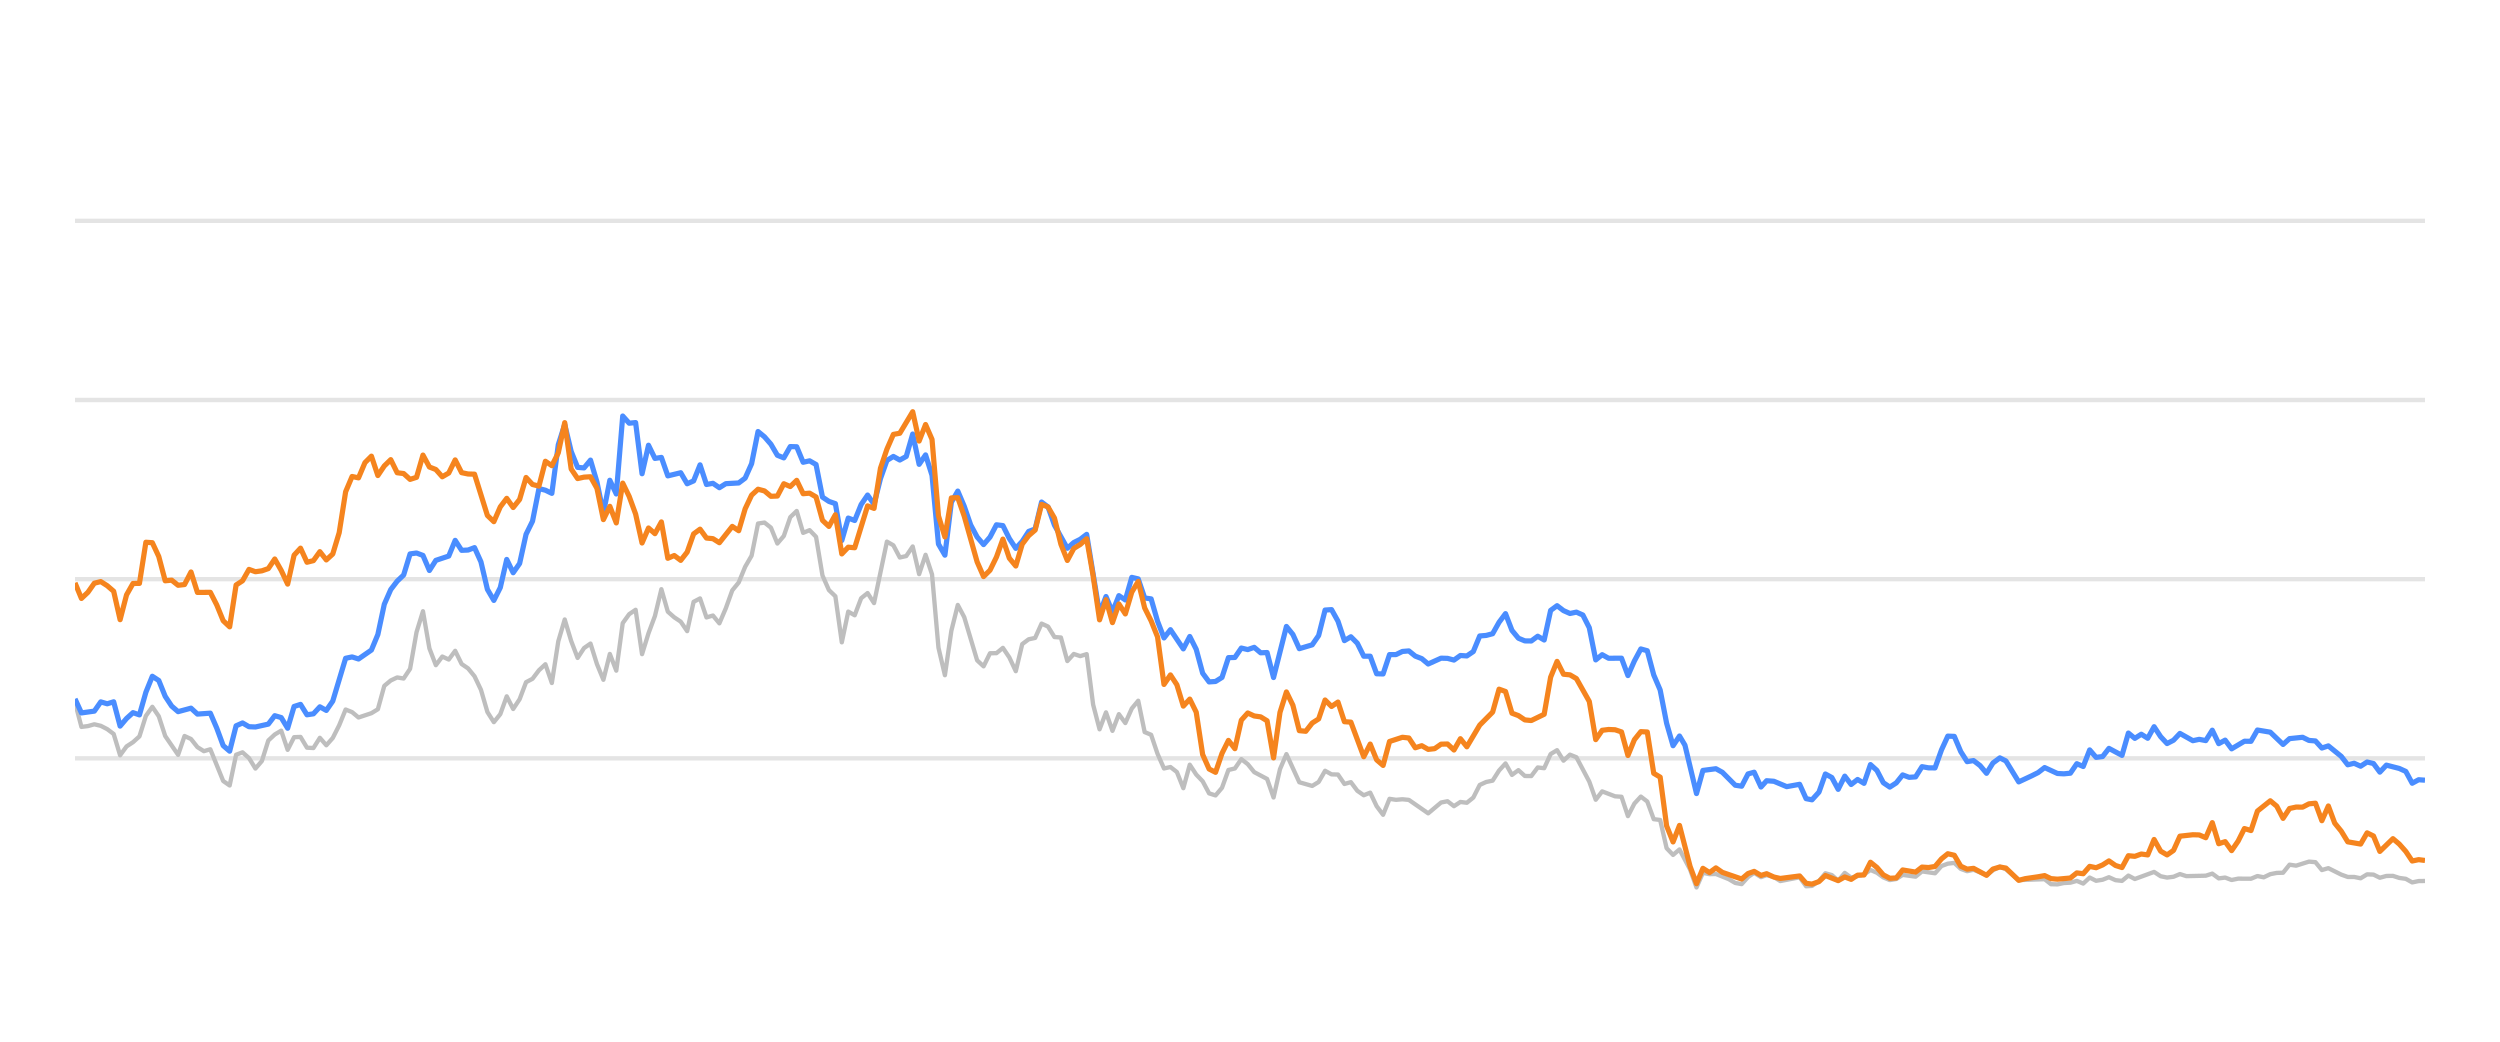
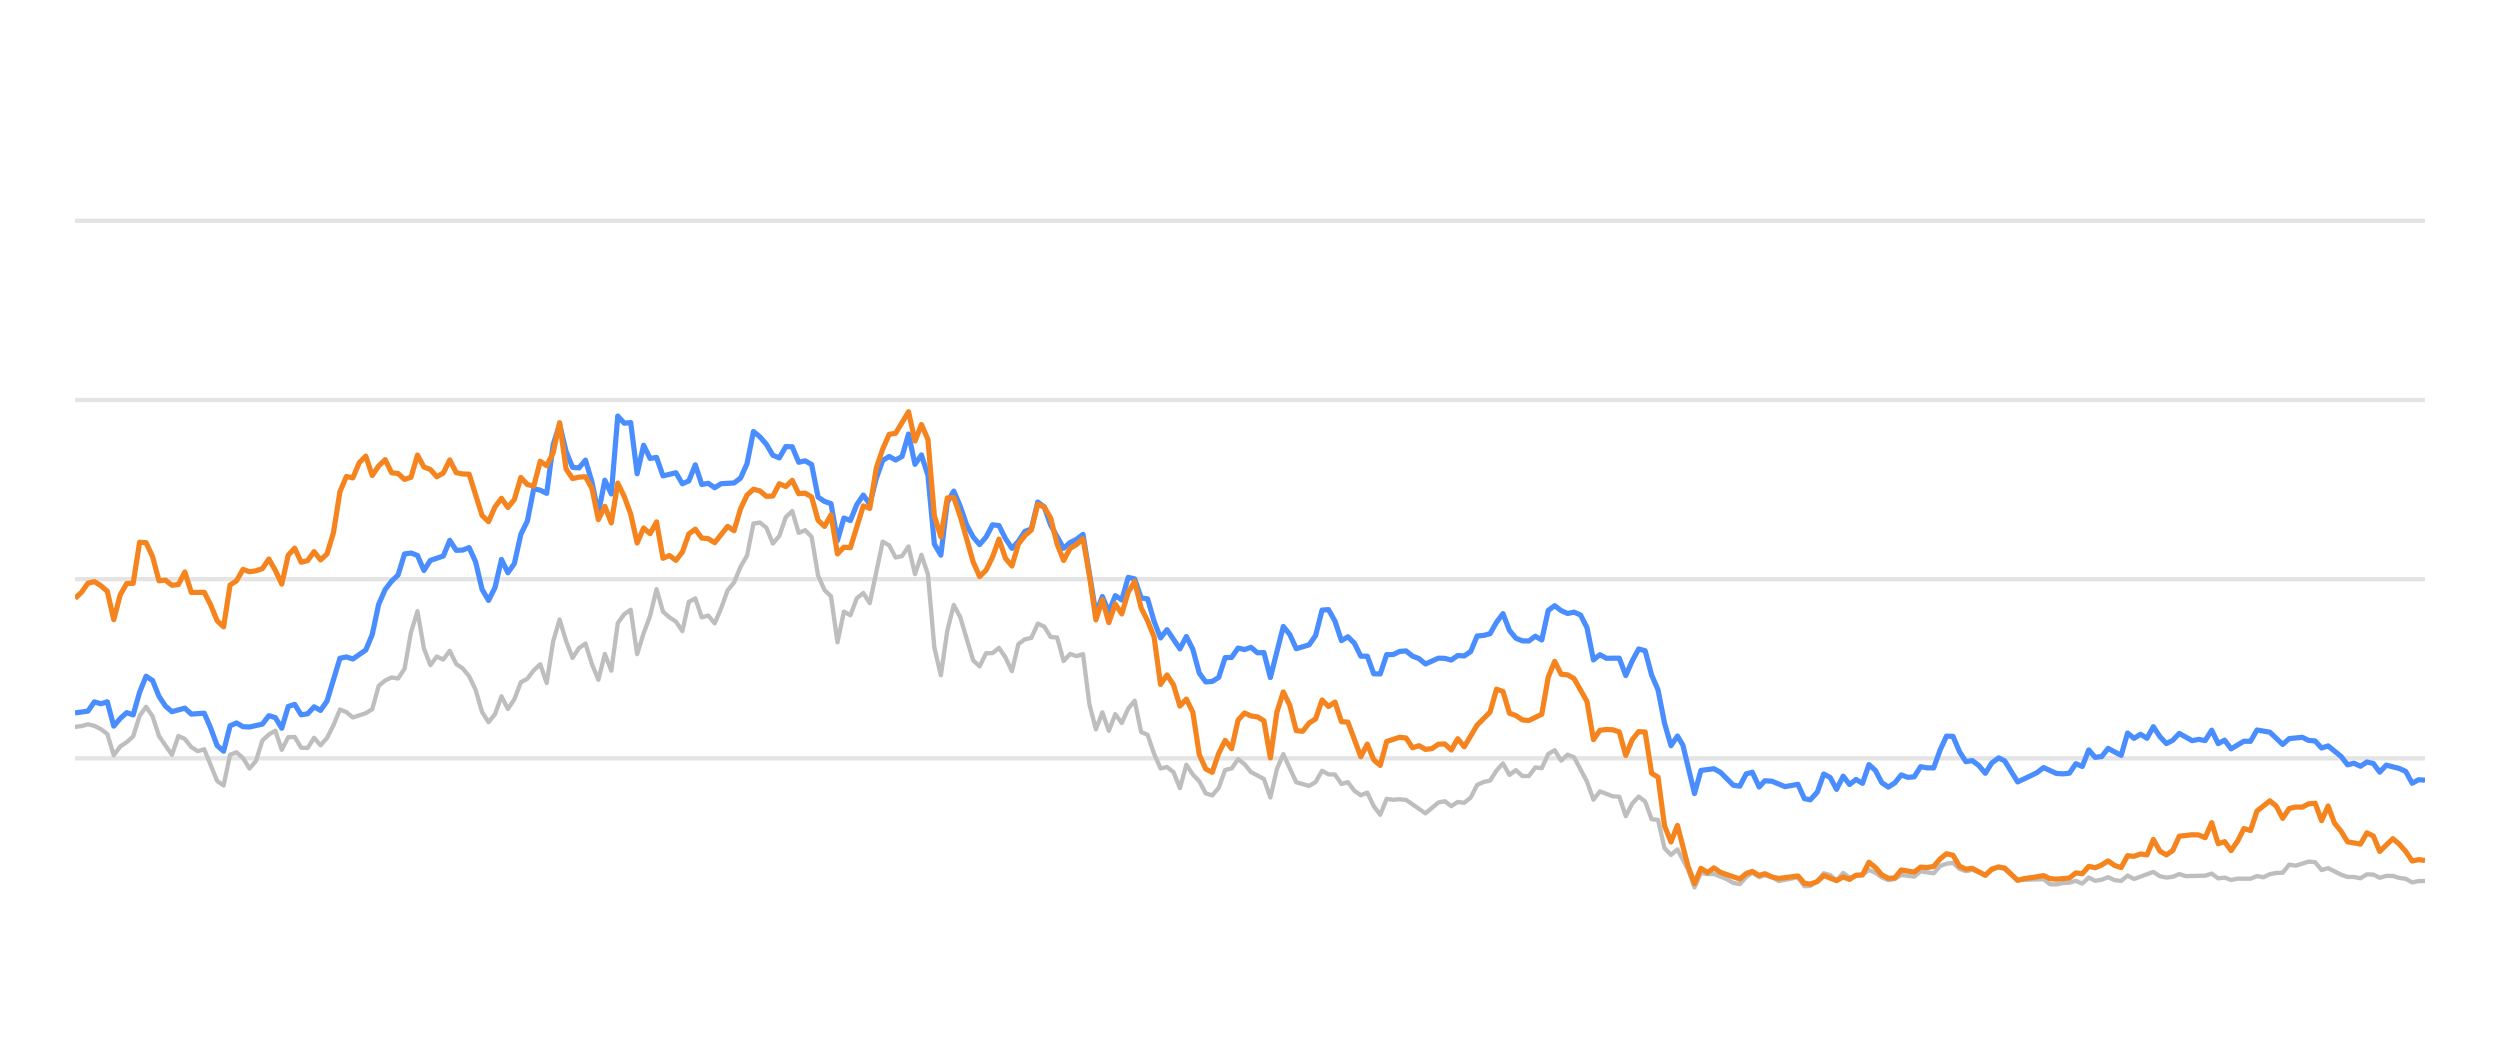
<svg xmlns="http://www.w3.org/2000/svg" width="288pt" height="120pt" viewBox="0 0 288 120" version="1.1">
  <defs>
    <style type="text/css">*{stroke-linejoin: round; stroke-linecap: butt}</style>
  </defs>
  <g id="figure_1">
    <g id="patch_1">
      <path d="M 0 120  L 288 120  L 288 0  L 0 0  L 0 120  z " style="fill: none; opacity: 0" />
    </g>
    <g id="axes_1">
      <g id="patch_2">
        <path d="M 8.64 108  L 279.36 108  L 279.36 4.8  L 8.64 4.8  L 8.64 108  z " style="fill: none" />
      </g>
      <g id="matplotlib.axis_1" />
      <g id="matplotlib.axis_2" />
      <g id="line2d_1">
-         <path d="M 8.64 87.36  L 279.36 87.36  " clip-path="url(#p037bc4908f)" style="fill: none; stroke: #b2b2b2; stroke-opacity: 0.35; stroke-width: 0.5; stroke-linecap: square" />
+         <path d="M 8.64 87.36  L 279.36 87.36  " clip-path="url(#pa1f1c4a9dd)" style="fill: none; stroke: #b2b2b2; stroke-opacity: 0.35; stroke-width: 0.5; stroke-linecap: square" />
      </g>
      <g id="line2d_2">
-         <path d="M 8.64 66.72  L 279.36 66.72  " clip-path="url(#p037bc4908f)" style="fill: none; stroke: #b2b2b2; stroke-opacity: 0.35; stroke-width: 0.5; stroke-linecap: square" />
+         <path d="M 8.64 66.72  L 279.36 66.72  " clip-path="url(#pa1f1c4a9dd)" style="fill: none; stroke: #b2b2b2; stroke-opacity: 0.35; stroke-width: 0.5; stroke-linecap: square" />
      </g>
      <g id="line2d_3">
-         <path d="M 8.64 46.08  L 279.36 46.08  " clip-path="url(#p037bc4908f)" style="fill: none; stroke: #b2b2b2; stroke-opacity: 0.35; stroke-width: 0.5; stroke-linecap: square" />
+         <path d="M 8.64 46.08  L 279.36 46.08  " clip-path="url(#pa1f1c4a9dd)" style="fill: none; stroke: #b2b2b2; stroke-opacity: 0.35; stroke-width: 0.5; stroke-linecap: square" />
      </g>
      <g id="line2d_4">
-         <path d="M 8.64 25.44  L 279.36 25.44  " clip-path="url(#p037bc4908f)" style="fill: none; stroke: #b2b2b2; stroke-opacity: 0.35; stroke-width: 0.5; stroke-linecap: square" />
+         <path d="M 8.64 25.44  L 279.36 25.44  " clip-path="url(#pa1f1c4a9dd)" style="fill: none; stroke: #b2b2b2; stroke-opacity: 0.35; stroke-width: 0.5; stroke-linecap: square" />
      </g>
      <g id="line2d_5">
-         <path d="M 8.64 80.92  L 9.382 83.738  L 10.125 83.645  L 10.867 83.438  L 11.609 83.614  L 12.352 83.996  L 13.094 84.553  L 13.836 87.009  L 14.579 85.987  L 15.321 85.502  L 16.063 84.832  L 16.806 82.468  L 17.548 81.426  L 18.29 82.51  L 19.032 84.79  L 20.517 86.958  L 21.259 84.79  L 22.002 85.131  L 22.744 86.07  L 23.486 86.534  L 24.229 86.318  L 25.713 89.971  L 26.456 90.487  L 27.198 86.947  L 27.94 86.669  L 28.683 87.329  L 29.425 88.536  L 30.167 87.67  L 30.91 85.306  L 31.652 84.615  L 32.394 84.171  L 33.137 86.38  L 33.879 84.924  L 34.621 84.894  L 35.364 86.132  L 36.106 86.173  L 36.848 84.997  L 37.591 85.853  L 38.333 85.017  L 39.075 83.552  L 39.817 81.736  L 40.56 82.035  L 41.302 82.654  L 42.787 82.159  L 43.529 81.705  L 44.271 79.011  L 45.014 78.392  L 45.756 78.041  L 46.498 78.165  L 47.241 77.05  L 47.983 72.829  L 48.725 70.415  L 49.468 74.697  L 50.21 76.627  L 50.952 75.636  L 51.695 75.977  L 52.437 74.976  L 53.179 76.493  L 53.922 76.999  L 54.664 77.907  L 55.406 79.465  L 56.149 82.025  L 56.891 83.191  L 57.633 82.272  L 58.376 80.219  L 59.118 81.674  L 59.86 80.549  L 60.602 78.588  L 61.345 78.196  L 62.087 77.215  L 62.829 76.524  L 63.572 78.681  L 64.314 73.882  L 65.056 71.364  L 65.799 73.841  L 66.541 75.791  L 67.283 74.656  L 68.026 74.14  L 68.768 76.503  L 69.51 78.309  L 70.253 75.337  L 70.995 77.257  L 71.737 71.787  L 72.48 70.755  L 73.222 70.249  L 73.964 75.358  L 74.707 72.953  L 75.449 70.962  L 76.191 67.876  L 76.934 70.466  L 77.676 71.116  L 78.418 71.612  L 79.161 72.706  L 79.903 69.331  L 80.645 68.939  L 81.387 71.127  L 82.13 70.91  L 82.872 71.808  L 83.614 70.074  L 84.357 68.01  L 85.099 67.102  L 85.841 65.296  L 86.584 64.016  L 87.326 60.311  L 88.068 60.198  L 88.811 60.786  L 89.553 62.613  L 90.295 61.746  L 91.038 59.579  L 91.78 58.866  L 92.522 61.385  L 93.265 61.075  L 94.007 61.839  L 94.749 66.297  L 95.492 67.979  L 96.234 68.691  L 96.976 73.996  L 97.719 70.456  L 98.461 70.879  L 99.203 68.918  L 99.946 68.32  L 100.688 69.475  L 102.172 62.396  L 102.915 62.819  L 103.657 64.223  L 104.399 64.057  L 105.142 62.953  L 105.884 66.142  L 106.626 63.913  L 107.369 66.173  L 108.111 74.615  L 108.853 77.783  L 109.596 72.664  L 110.338 69.692  L 111.08 71.096  L 112.565 76.07  L 113.307 76.761  L 114.05 75.255  L 114.792 75.244  L 115.534 74.635  L 116.277 75.74  L 117.019 77.319  L 117.761 74.202  L 118.504 73.645  L 119.246 73.49  L 119.988 71.839  L 120.731 72.179  L 121.473 73.387  L 122.215 73.438  L 122.957 76.152  L 123.7 75.337  L 124.442 75.585  L 125.184 75.358  L 125.927 81.168  L 126.669 84.016  L 127.411 82.066  L 128.154 84.192  L 128.896 82.272  L 129.638 83.294  L 130.381 81.622  L 131.123 80.724  L 131.865 84.336  L 132.608 84.646  L 133.35 86.844  L 134.092 88.526  L 134.835 88.361  L 135.577 88.939  L 136.319 90.797  L 137.062 88.093  L 137.804 89.228  L 138.546 90.002  L 139.289 91.395  L 140.031 91.632  L 140.773 90.755  L 141.516 88.702  L 142.258 88.526  L 143 87.453  L 143.742 88.031  L 144.485 88.949  L 145.969 89.734  L 146.712 91.87  L 147.454 88.609  L 148.196 86.875  L 149.681 90.115  L 151.166 90.539  L 151.908 90.084  L 152.65 88.794  L 153.393 89.207  L 154.135 89.228  L 154.877 90.312  L 155.62 90.105  L 156.362 91.096  L 157.104 91.612  L 157.847 91.313  L 158.589 92.871  L 159.331 93.862  L 160.074 92.025  L 160.816 92.138  L 161.558 92.076  L 162.301 92.148  L 164.527 93.696  L 166.012 92.448  L 166.754 92.303  L 167.497 92.871  L 168.239 92.386  L 168.981 92.479  L 169.724 91.88  L 170.466 90.425  L 171.208 90.084  L 171.951 89.93  L 172.693 88.764  L 173.435 87.948  L 174.178 89.269  L 174.92 88.722  L 175.662 89.393  L 176.405 89.403  L 177.147 88.413  L 177.889 88.495  L 178.632 86.865  L 179.374 86.421  L 180.116 87.628  L 180.859 86.937  L 181.601 87.236  L 183.086 90.043  L 183.828 92.128  L 184.57 91.168  L 186.055 91.736  L 186.797 91.787  L 187.539 94.016  L 188.282 92.572  L 189.024 91.767  L 189.766 92.334  L 190.509 94.367  L 191.251 94.46  L 191.993 97.711  L 192.736 98.485  L 193.478 97.855  L 194.695 100.167  L 195.437 102.231  L 196.176 100.549  L 196.935 100.704  L 197.671 100.683  L 199.159 101.282  L 199.898 101.715  L 200.64 101.849  L 201.374 101.034  L 202.077 100.549  L 202.867 101.044  L 203.516 100.817  L 204.35 101.034  L 205.092 101.498  L 207.318 101.065  L 208.063 102.097  L 208.742 102.056  L 209.545 101.498  L 210.284 100.601  L 211.025 100.807  L 211.758 101.457  L 212.517 100.559  L 213.252 101.106  L 214.734 100.745  L 215.478 100.219  L 216.22 100.539  L 216.957 101.075  L 217.706 101.385  L 218.451 101.261  L 219.188 100.786  L 220.676 100.993  L 221.417 100.384  L 222.914 100.601  L 223.659 99.765  L 224.388 99.496  L 225.136 99.403  L 225.879 100.095  L 226.614 100.363  L 227.352 100.198  L 228.849 100.797  L 229.585 100.26  L 230.382 99.837  L 231.078 100.136  L 232.557 101.385  L 235.54 101.282  L 236.273 101.86  L 237.016 101.88  L 237.752 101.725  L 238.505 101.684  L 239.25 101.478  L 239.987 101.787  L 240.731 101.096  L 241.47 101.467  L 242.219 101.344  L 242.95 101.055  L 243.706 101.395  L 244.452 101.478  L 245.19 100.869  L 245.932 101.261  L 248.152 100.446  L 248.904 100.941  L 249.648 101.096  L 250.387 101.003  L 251.127 100.693  L 251.873 100.931  L 254.104 100.879  L 254.855 100.642  L 255.598 101.189  L 256.339 101.096  L 257.082 101.375  L 257.833 101.22  L 259.314 101.23  L 260.056 100.92  L 260.782 101.065  L 261.537 100.704  L 262.28 100.559  L 263.009 100.539  L 263.755 99.61  L 264.512 99.723  L 265.992 99.259  L 266.738 99.321  L 267.479 100.229  L 268.225 100.012  L 269.712 100.755  L 270.461 101.024  L 271.198 101.024  L 271.943 101.178  L 272.69 100.724  L 273.426 100.755  L 274.158 101.117  L 274.912 100.91  L 275.665 100.9  L 276.396 101.137  L 277.146 101.24  L 277.886 101.653  L 278.628 101.498  L 279.36 101.488  L 279.36 101.488  " clip-path="url(#p037bc4908f)" style="fill: none; stroke: #bebebe; stroke-width: 0.5; stroke-linecap: round" />
+         <path d="M 8.64 83.738  L 9.384 83.645  L 10.129 83.438  L 10.873 83.614  L 11.617 83.996  L 12.362 84.553  L 13.106 87.009  L 13.851 85.987  L 14.595 85.502  L 15.339 84.832  L 16.084 82.468  L 16.828 81.426  L 17.572 82.51  L 18.317 84.79  L 19.805 86.958  L 20.55 84.79  L 21.294 85.131  L 22.039 86.07  L 22.783 86.534  L 23.527 86.318  L 25.016 89.971  L 25.76 90.487  L 26.505 86.947  L 27.249 86.669  L 27.993 87.329  L 28.738 88.536  L 29.482 87.67  L 30.227 85.306  L 30.971 84.615  L 31.715 84.171  L 32.46 86.38  L 33.204 84.924  L 33.948 84.894  L 34.693 86.132  L 35.437 86.173  L 36.181 84.997  L 36.926 85.853  L 37.67 85.017  L 38.414 83.552  L 39.159 81.736  L 39.903 82.035  L 40.648 82.654  L 42.136 82.159  L 42.881 81.705  L 43.625 79.011  L 44.369 78.392  L 45.114 78.041  L 45.858 78.165  L 46.602 77.05  L 47.347 72.829  L 48.091 70.415  L 48.836 74.697  L 49.58 76.627  L 50.324 75.636  L 51.069 75.977  L 51.813 74.976  L 52.557 76.493  L 53.302 76.999  L 54.046 77.907  L 54.79 79.465  L 55.535 82.025  L 56.279 83.191  L 57.024 82.272  L 57.768 80.219  L 58.512 81.674  L 59.257 80.549  L 60.001 78.588  L 60.745 78.196  L 61.49 77.215  L 62.234 76.524  L 62.978 78.681  L 63.723 73.882  L 64.467 71.364  L 65.212 73.841  L 65.956 75.791  L 66.7 74.656  L 67.445 74.14  L 68.189 76.503  L 68.933 78.309  L 69.678 75.337  L 70.422 77.257  L 71.166 71.787  L 71.911 70.755  L 72.655 70.249  L 73.4 75.358  L 74.144 72.953  L 74.888 70.962  L 75.633 67.876  L 76.377 70.466  L 77.121 71.116  L 77.866 71.612  L 78.61 72.706  L 79.354 69.331  L 80.099 68.939  L 80.843 71.127  L 81.588 70.91  L 82.332 71.808  L 83.076 70.074  L 83.821 68.01  L 84.565 67.102  L 85.309 65.296  L 86.054 64.016  L 86.798 60.311  L 87.542 60.198  L 88.287 60.786  L 89.031 62.613  L 89.776 61.746  L 90.52 59.579  L 91.264 58.866  L 92.009 61.385  L 92.753 61.075  L 93.497 61.839  L 94.242 66.297  L 94.986 67.979  L 95.73 68.691  L 96.475 73.996  L 97.219 70.456  L 97.963 70.879  L 98.708 68.918  L 99.452 68.32  L 100.197 69.475  L 101.685 62.396  L 102.43 62.819  L 103.174 64.223  L 103.918 64.057  L 104.663 62.953  L 105.407 66.142  L 106.151 63.913  L 106.896 66.173  L 107.64 74.615  L 108.385 77.783  L 109.129 72.664  L 109.873 69.692  L 110.618 71.096  L 112.106 76.07  L 112.851 76.761  L 113.595 75.255  L 114.339 75.244  L 115.084 74.635  L 115.828 75.74  L 116.573 77.319  L 117.317 74.202  L 118.061 73.645  L 118.806 73.49  L 119.55 71.839  L 120.294 72.179  L 121.039 73.387  L 121.783 73.438  L 122.527 76.152  L 123.272 75.337  L 124.016 75.585  L 124.761 75.358  L 125.505 81.168  L 126.249 84.016  L 126.994 82.066  L 127.738 84.192  L 128.482 82.272  L 129.227 83.294  L 129.971 81.622  L 130.715 80.724  L 131.46 84.336  L 132.204 84.646  L 132.949 86.844  L 133.693 88.526  L 134.437 88.361  L 135.182 88.939  L 135.926 90.797  L 136.67 88.093  L 137.415 89.228  L 138.159 90.002  L 138.903 91.395  L 139.648 91.632  L 140.392 90.755  L 141.137 88.702  L 141.881 88.526  L 142.625 87.453  L 143.37 88.031  L 144.114 88.949  L 145.603 89.734  L 146.347 91.87  L 147.091 88.609  L 147.836 86.875  L 149.325 90.115  L 150.813 90.539  L 151.558 90.084  L 152.302 88.794  L 153.046 89.207  L 153.791 89.228  L 154.535 90.312  L 155.279 90.105  L 156.024 91.096  L 156.768 91.612  L 157.512 91.313  L 158.257 92.871  L 159.001 93.862  L 159.746 92.025  L 160.49 92.138  L 161.234 92.076  L 161.979 92.148  L 164.212 93.696  L 165.7 92.448  L 166.445 92.303  L 167.189 92.871  L 167.934 92.386  L 168.678 92.479  L 169.422 91.88  L 170.167 90.425  L 170.911 90.084  L 171.655 89.93  L 172.4 88.764  L 173.144 87.948  L 173.888 89.269  L 174.633 88.722  L 175.377 89.393  L 176.122 89.403  L 176.866 88.413  L 177.61 88.495  L 178.355 86.865  L 179.099 86.421  L 179.843 87.628  L 180.588 86.937  L 181.332 87.236  L 182.821 90.043  L 183.565 92.128  L 184.31 91.168  L 185.798 91.736  L 186.543 91.787  L 187.287 94.016  L 188.031 92.572  L 188.776 91.767  L 189.52 92.334  L 190.264 94.367  L 191.009 94.46  L 191.753 97.711  L 192.498 98.485  L 193.242 97.855  L 194.462 100.167  L 195.206 102.231  L 195.947 100.549  L 196.708 100.704  L 197.447 100.683  L 198.938 101.282  L 199.68 101.715  L 200.424 101.849  L 201.159 101.034  L 201.864 100.549  L 202.656 101.044  L 203.307 100.817  L 204.144 101.034  L 204.887 101.498  L 207.12 101.065  L 207.867 102.097  L 208.548 102.056  L 209.353 101.498  L 210.094 100.601  L 210.837 100.807  L 211.572 101.457  L 212.334 100.559  L 213.07 101.106  L 214.557 100.745  L 215.303 100.219  L 216.047 100.539  L 216.785 101.075  L 217.537 101.385  L 218.283 101.261  L 219.023 100.786  L 220.514 100.993  L 221.257 100.384  L 222.759 100.601  L 223.506 99.765  L 224.237 99.496  L 224.987 99.403  L 225.732 100.095  L 226.469 100.363  L 227.209 100.198  L 228.71 100.797  L 229.448 100.26  L 230.248 99.837  L 230.946 100.136  L 232.428 101.385  L 235.42 101.282  L 236.154 101.86  L 236.899 101.88  L 237.637 101.725  L 238.393 101.684  L 239.139 101.478  L 239.879 101.787  L 240.624 101.096  L 241.366 101.467  L 242.117 101.344  L 242.85 101.055  L 243.608 101.395  L 244.356 101.478  L 245.096 100.869  L 245.84 101.261  L 248.066 100.446  L 248.82 100.941  L 249.567 101.096  L 250.308 101.003  L 251.05 100.693  L 251.797 100.931  L 254.035 100.879  L 254.787 100.642  L 255.533 101.189  L 256.275 101.096  L 257.021 101.375  L 257.774 101.22  L 259.258 101.23  L 260.003 100.92  L 260.731 101.065  L 261.488 100.704  L 262.233 100.559  L 262.965 100.539  L 263.712 99.61  L 264.471 99.723  L 265.955 99.259  L 266.703 99.321  L 267.447 100.229  L 268.195 100.012  L 269.685 100.755  L 270.437 101.024  L 271.176 101.024  L 271.923 101.178  L 272.671 100.724  L 273.41 100.755  L 274.144 101.117  L 274.9 100.91  L 275.654 100.9  L 276.387 101.137  L 277.139 101.24  L 277.881 101.653  L 278.626 101.498  L 279.36 101.488  L 279.36 101.488  " clip-path="url(#pa1f1c4a9dd)" style="fill: none; stroke: #bebebe; stroke-width: 0.5; stroke-linecap: round" />
      </g>
      <g id="line2d_6">
-         <path d="M 8.64 80.508  L 9.382 82.128  L 10.867 81.921  L 11.609 80.858  L 12.352 81.075  L 13.094 80.848  L 13.836 83.645  L 14.579 82.768  L 15.321 82.097  L 16.063 82.355  L 16.806 79.744  L 17.548 77.907  L 18.29 78.392  L 19.032 80.219  L 19.775 81.343  L 20.517 81.983  L 22.002 81.581  L 22.744 82.262  L 24.229 82.159  L 24.971 83.882  L 25.713 85.895  L 26.456 86.534  L 27.198 83.614  L 27.94 83.284  L 28.683 83.717  L 29.425 83.748  L 30.91 83.418  L 31.652 82.448  L 32.394 82.664  L 33.137 83.892  L 33.879 81.385  L 34.621 81.147  L 35.364 82.344  L 36.106 82.231  L 36.848 81.426  L 37.591 81.839  L 38.333 80.766  L 39.817 75.833  L 40.56 75.678  L 41.302 75.915  L 42.787 74.883  L 43.529 73.098  L 44.271 69.61  L 45.014 67.917  L 45.756 66.947  L 46.498 66.245  L 47.241 63.81  L 47.983 63.707  L 48.725 63.985  L 49.468 65.719  L 50.21 64.553  L 51.695 64.057  L 52.437 62.251  L 53.179 63.397  L 53.922 63.366  L 54.664 63.087  L 55.406 64.728  L 56.149 67.896  L 56.891 69.166  L 57.633 67.69  L 58.376 64.45  L 59.118 65.977  L 59.86 64.914  L 60.602 61.55  L 61.345 60.043  L 62.087 56.286  L 62.829 56.472  L 63.572 56.833  L 64.314 51.23  L 65.056 48.897  L 65.799 52.004  L 66.541 53.841  L 67.283 53.903  L 68.026 53.005  L 68.768 55.523  L 69.51 59.124  L 70.253 55.327  L 70.995 56.906  L 71.737 47.927  L 72.48 48.753  L 73.222 48.681  L 73.964 54.573  L 74.707 51.292  L 75.449 52.809  L 76.191 52.695  L 76.934 54.821  L 78.418 54.46  L 79.161 55.729  L 79.903 55.399  L 80.645 53.552  L 81.387 55.812  L 82.13 55.678  L 82.872 56.183  L 83.614 55.719  L 85.099 55.636  L 85.841 55.079  L 86.584 53.418  L 87.326 49.713  L 88.068 50.322  L 88.811 51.178  L 89.553 52.447  L 90.295 52.747  L 91.038 51.446  L 91.78 51.467  L 92.522 53.252  L 93.265 53.087  L 94.007 53.51  L 94.749 57.267  L 95.492 57.762  L 96.234 58.02  L 96.976 62.262  L 97.719 59.682  L 98.461 59.96  L 99.203 58.123  L 99.946 57.03  L 100.688 58.092  L 101.43 55.131  L 102.172 53.046  L 102.915 52.582  L 103.657 52.994  L 104.399 52.582  L 105.142 50.002  L 105.884 53.49  L 106.626 52.406  L 107.369 54.759  L 108.111 62.675  L 108.853 63.954  L 109.596 57.865  L 110.338 56.575  L 111.08 58.32  L 111.823 60.476  L 112.565 61.859  L 113.307 62.736  L 114.05 61.87  L 114.792 60.456  L 115.534 60.549  L 116.277 62.045  L 117.019 63.17  L 117.761 62.365  L 118.504 61.219  L 119.246 60.941  L 119.988 57.834  L 120.731 58.402  L 121.473 60.497  L 122.957 63.16  L 123.7 62.499  L 124.442 62.128  L 125.184 61.56  L 126.669 70.662  L 127.411 68.722  L 128.154 70.487  L 128.896 68.619  L 129.638 69.114  L 130.381 66.514  L 131.123 66.689  L 131.865 68.887  L 132.608 68.99  L 133.35 71.57  L 134.092 73.49  L 134.835 72.54  L 136.319 74.749  L 137.062 73.325  L 137.804 74.801  L 138.546 77.556  L 139.289 78.557  L 140.031 78.505  L 140.773 78.041  L 141.516 75.76  L 142.258 75.74  L 143 74.656  L 143.742 74.832  L 144.485 74.574  L 145.227 75.203  L 145.969 75.172  L 146.712 78.051  L 148.196 72.169  L 148.939 73.087  L 149.681 74.728  L 151.166 74.285  L 151.908 73.211  L 152.65 70.28  L 153.393 70.229  L 154.135 71.56  L 154.877 73.8  L 155.62 73.356  L 156.362 74.099  L 157.104 75.595  L 157.847 75.595  L 158.589 77.618  L 159.331 77.639  L 160.074 75.409  L 160.816 75.409  L 161.558 75.048  L 162.301 74.986  L 163.043 75.585  L 163.785 75.874  L 164.527 76.493  L 166.012 75.822  L 166.754 75.843  L 167.497 76.039  L 168.239 75.513  L 168.981 75.564  L 169.724 75.059  L 170.466 73.263  L 171.208 73.201  L 171.951 73.005  L 172.693 71.684  L 173.435 70.693  L 174.178 72.623  L 174.92 73.521  L 175.662 73.83  L 176.405 73.841  L 177.147 73.294  L 177.889 73.727  L 178.632 70.322  L 179.374 69.775  L 180.116 70.342  L 180.859 70.673  L 181.601 70.518  L 182.343 70.848  L 183.086 72.313  L 183.828 76.018  L 184.57 75.42  L 185.312 75.833  L 186.797 75.822  L 187.539 77.824  L 188.282 76.142  L 189.024 74.759  L 189.766 74.966  L 190.509 77.752  L 191.251 79.486  L 191.993 83.315  L 192.736 85.905  L 193.478 84.79  L 194.105 85.843  L 195.437 91.416  L 196.176 88.753  L 197.671 88.557  L 198.418 88.97  L 199.898 90.456  L 200.64 90.57  L 201.374 89.156  L 202.077 88.96  L 202.867 90.662  L 203.516 89.94  L 204.35 90.002  L 205.83 90.621  L 207.318 90.353  L 208.063 92.004  L 208.742 92.138  L 209.545 91.251  L 210.284 89.166  L 211.025 89.568  L 211.758 90.931  L 212.517 89.414  L 213.252 90.373  L 213.996 89.796  L 214.734 90.239  L 215.478 88.082  L 216.22 88.753  L 216.957 90.167  L 217.706 90.673  L 218.451 90.188  L 219.188 89.269  L 219.93 89.548  L 220.676 89.496  L 221.417 88.32  L 222.158 88.454  L 222.914 88.464  L 223.659 86.39  L 224.388 84.801  L 225.136 84.832  L 225.879 86.586  L 226.614 87.742  L 227.352 87.618  L 228.105 88.196  L 228.849 89.083  L 229.585 87.897  L 230.382 87.308  L 231.078 87.659  L 232.557 90.074  L 234.054 89.372  L 234.791 89.001  L 235.54 88.423  L 237.016 89.104  L 237.752 89.145  L 238.505 89.073  L 239.25 87.979  L 239.987 88.299  L 240.731 86.39  L 241.47 87.246  L 242.219 87.154  L 242.95 86.214  L 244.452 87.019  L 245.19 84.45  L 245.932 85.059  L 246.677 84.584  L 247.418 85.048  L 248.152 83.717  L 248.904 84.863  L 249.648 85.657  L 250.387 85.275  L 251.127 84.491  L 252.617 85.327  L 253.35 85.172  L 254.104 85.317  L 254.855 84.12  L 255.598 85.668  L 256.339 85.265  L 257.082 86.266  L 258.556 85.389  L 259.314 85.399  L 260.056 84.099  L 261.537 84.347  L 263.009 85.76  L 263.755 85.09  L 265.26 84.935  L 265.992 85.296  L 266.738 85.358  L 267.479 86.173  L 268.225 85.926  L 269.712 87.133  L 270.461 88.103  L 271.198 87.928  L 271.943 88.268  L 272.69 87.783  L 273.426 87.959  L 274.158 88.949  L 274.912 88.144  L 276.396 88.526  L 277.146 88.867  L 277.886 90.229  L 278.628 89.826  L 279.36 89.878  L 279.36 89.878  " clip-path="url(#p037bc4908f)" style="fill: none; stroke: #4a8dff; stroke-width: 0.6" />
+         <path d="M 8.64 82.128  L 10.129 81.921  L 10.873 80.858  L 11.617 81.075  L 12.362 80.848  L 13.106 83.645  L 13.851 82.768  L 14.595 82.097  L 15.339 82.355  L 16.084 79.744  L 16.828 77.907  L 17.572 78.392  L 18.317 80.219  L 19.061 81.343  L 19.805 81.983  L 21.294 81.581  L 22.039 82.262  L 23.527 82.159  L 24.272 83.882  L 25.016 85.895  L 25.76 86.534  L 26.505 83.614  L 27.249 83.284  L 27.993 83.717  L 28.738 83.748  L 30.227 83.418  L 30.971 82.448  L 31.715 82.664  L 32.46 83.892  L 33.204 81.385  L 33.948 81.147  L 34.693 82.344  L 35.437 82.231  L 36.181 81.426  L 36.926 81.839  L 37.67 80.766  L 39.159 75.833  L 39.903 75.678  L 40.648 75.915  L 42.136 74.883  L 42.881 73.098  L 43.625 69.61  L 44.369 67.917  L 45.114 66.947  L 45.858 66.245  L 46.602 63.81  L 47.347 63.707  L 48.091 63.985  L 48.836 65.719  L 49.58 64.553  L 51.069 64.057  L 51.813 62.251  L 52.557 63.397  L 53.302 63.366  L 54.046 63.087  L 54.79 64.728  L 55.535 67.896  L 56.279 69.166  L 57.024 67.69  L 57.768 64.45  L 58.512 65.977  L 59.257 64.914  L 60.001 61.55  L 60.745 60.043  L 61.49 56.286  L 62.234 56.472  L 62.978 56.833  L 63.723 51.23  L 64.467 48.897  L 65.212 52.004  L 65.956 53.841  L 66.7 53.903  L 67.445 53.005  L 68.189 55.523  L 68.933 59.124  L 69.678 55.327  L 70.422 56.906  L 71.166 47.927  L 71.911 48.753  L 72.655 48.681  L 73.4 54.573  L 74.144 51.292  L 74.888 52.809  L 75.633 52.695  L 76.377 54.821  L 77.866 54.46  L 78.61 55.729  L 79.354 55.399  L 80.099 53.552  L 80.843 55.812  L 81.588 55.678  L 82.332 56.183  L 83.076 55.719  L 84.565 55.636  L 85.309 55.079  L 86.054 53.418  L 86.798 49.713  L 87.542 50.322  L 88.287 51.178  L 89.031 52.447  L 89.776 52.747  L 90.52 51.446  L 91.264 51.467  L 92.009 53.252  L 92.753 53.087  L 93.497 53.51  L 94.242 57.267  L 94.986 57.762  L 95.73 58.02  L 96.475 62.262  L 97.219 59.682  L 97.963 59.96  L 98.708 58.123  L 99.452 57.03  L 100.197 58.092  L 100.941 55.131  L 101.685 53.046  L 102.43 52.582  L 103.174 52.994  L 103.918 52.582  L 104.663 50.002  L 105.407 53.49  L 106.151 52.406  L 106.896 54.759  L 107.64 62.675  L 108.385 63.954  L 109.129 57.865  L 109.873 56.575  L 110.618 58.32  L 111.362 60.476  L 112.106 61.859  L 112.851 62.736  L 113.595 61.87  L 114.339 60.456  L 115.084 60.549  L 115.828 62.045  L 116.573 63.17  L 117.317 62.365  L 118.061 61.219  L 118.806 60.941  L 119.55 57.834  L 120.294 58.402  L 121.039 60.497  L 122.527 63.16  L 123.272 62.499  L 124.016 62.128  L 124.761 61.56  L 126.249 70.662  L 126.994 68.722  L 127.738 70.487  L 128.482 68.619  L 129.227 69.114  L 129.971 66.514  L 130.715 66.689  L 131.46 68.887  L 132.204 68.99  L 132.949 71.57  L 133.693 73.49  L 134.437 72.54  L 135.926 74.749  L 136.67 73.325  L 137.415 74.801  L 138.159 77.556  L 138.903 78.557  L 139.648 78.505  L 140.392 78.041  L 141.137 75.76  L 141.881 75.74  L 142.625 74.656  L 143.37 74.832  L 144.114 74.574  L 144.858 75.203  L 145.603 75.172  L 146.347 78.051  L 147.836 72.169  L 148.58 73.087  L 149.325 74.728  L 150.813 74.285  L 151.558 73.211  L 152.302 70.28  L 153.046 70.229  L 153.791 71.56  L 154.535 73.8  L 155.279 73.356  L 156.024 74.099  L 156.768 75.595  L 157.512 75.595  L 158.257 77.618  L 159.001 77.639  L 159.746 75.409  L 160.49 75.409  L 161.234 75.048  L 161.979 74.986  L 162.723 75.585  L 163.467 75.874  L 164.212 76.493  L 165.7 75.822  L 166.445 75.843  L 167.189 76.039  L 167.934 75.513  L 168.678 75.564  L 169.422 75.059  L 170.167 73.263  L 170.911 73.201  L 171.655 73.005  L 172.4 71.684  L 173.144 70.693  L 173.888 72.623  L 174.633 73.521  L 175.377 73.83  L 176.122 73.841  L 176.866 73.294  L 177.61 73.727  L 178.355 70.322  L 179.099 69.775  L 179.843 70.342  L 180.588 70.673  L 181.332 70.518  L 182.076 70.848  L 182.821 72.313  L 183.565 76.018  L 184.31 75.42  L 185.054 75.833  L 186.543 75.822  L 187.287 77.824  L 188.031 76.142  L 188.776 74.759  L 189.52 74.966  L 190.264 77.752  L 191.009 79.486  L 191.753 83.315  L 192.498 85.905  L 193.242 84.79  L 193.87 85.843  L 195.206 91.416  L 195.947 88.753  L 197.447 88.557  L 198.195 88.97  L 199.68 90.456  L 200.424 90.57  L 201.159 89.156  L 201.864 88.96  L 202.656 90.662  L 203.307 89.94  L 204.144 90.002  L 205.627 90.621  L 207.12 90.353  L 207.867 92.004  L 208.548 92.138  L 209.353 91.251  L 210.094 89.166  L 210.837 89.568  L 211.572 90.931  L 212.334 89.414  L 213.07 90.373  L 213.816 89.796  L 214.557 90.239  L 215.303 88.082  L 216.047 88.753  L 216.785 90.167  L 217.537 90.673  L 218.283 90.188  L 219.023 89.269  L 219.767 89.548  L 220.514 89.496  L 221.257 88.32  L 222.001 88.454  L 222.759 88.464  L 223.506 86.39  L 224.237 84.801  L 224.987 84.832  L 225.732 86.586  L 226.469 87.742  L 227.209 87.618  L 227.964 88.196  L 228.71 89.083  L 229.448 87.897  L 230.248 87.308  L 230.946 87.659  L 232.428 90.074  L 233.929 89.372  L 234.669 89.001  L 235.42 88.423  L 236.899 89.104  L 237.637 89.145  L 238.393 89.073  L 239.139 87.979  L 239.879 88.299  L 240.624 86.39  L 241.366 87.246  L 242.117 87.154  L 242.85 86.214  L 244.356 87.019  L 245.096 84.45  L 245.84 85.059  L 246.587 84.584  L 247.33 85.048  L 248.066 83.717  L 248.82 84.863  L 249.567 85.657  L 250.308 85.275  L 251.05 84.491  L 252.543 85.327  L 253.279 85.172  L 254.035 85.317  L 254.787 84.12  L 255.533 85.668  L 256.275 85.265  L 257.021 86.266  L 258.499 85.389  L 259.258 85.399  L 260.003 84.099  L 261.488 84.347  L 262.965 85.76  L 263.712 85.09  L 265.221 84.935  L 265.955 85.296  L 266.703 85.358  L 267.447 86.173  L 268.195 85.926  L 269.685 87.133  L 270.437 88.103  L 271.176 87.928  L 271.923 88.268  L 272.671 87.783  L 273.41 87.959  L 274.144 88.949  L 274.9 88.144  L 276.387 88.526  L 277.139 88.867  L 277.881 90.229  L 278.626 89.826  L 279.36 89.878  L 279.36 89.878  " clip-path="url(#pa1f1c4a9dd)" style="fill: none; stroke: #4a8dff; stroke-width: 0.6" />
      </g>
      <g id="line2d_7">
-         <path d="M 8.64 67.143  L 9.382 68.939  L 10.125 68.237  L 10.867 67.184  L 11.609 66.999  L 12.352 67.473  L 13.094 68.113  L 13.836 71.385  L 14.579 68.526  L 15.321 67.215  L 16.063 67.205  L 16.806 62.468  L 17.548 62.52  L 18.29 64.109  L 19.032 66.906  L 19.775 66.834  L 20.517 67.422  L 21.259 67.339  L 22.002 65.894  L 22.744 68.247  L 24.229 68.237  L 24.971 69.692  L 25.713 71.508  L 26.456 72.21  L 27.198 67.391  L 27.94 66.906  L 28.683 65.595  L 29.425 65.863  L 30.167 65.76  L 30.91 65.502  L 31.652 64.398  L 32.394 65.709  L 33.137 67.288  L 33.879 63.954  L 34.621 63.149  L 35.364 64.77  L 36.106 64.584  L 36.848 63.552  L 37.591 64.501  L 38.333 63.82  L 39.075 61.364  L 39.817 56.648  L 40.56 54.893  L 41.302 55.048  L 42.044 53.294  L 42.787 52.551  L 43.529 54.78  L 44.271 53.676  L 45.014 52.953  L 45.756 54.46  L 46.498 54.553  L 47.241 55.224  L 47.983 54.986  L 48.725 52.427  L 49.468 53.799  L 50.21 54.088  L 50.952 54.924  L 51.695 54.491  L 52.437 52.984  L 53.179 54.45  L 53.922 54.604  L 54.664 54.625  L 56.149 59.382  L 56.891 60.095  L 57.633 58.392  L 58.376 57.411  L 59.118 58.464  L 59.86 57.535  L 60.602 55.007  L 61.345 55.812  L 62.087 55.998  L 62.829 53.139  L 63.572 53.645  L 64.314 52.169  L 65.056 48.691  L 65.799 54.026  L 66.541 55.131  L 67.283 54.966  L 68.026 54.924  L 68.768 56.256  L 69.51 59.857  L 70.253 58.33  L 70.995 60.239  L 71.737 55.657  L 72.48 57.184  L 73.222 59.217  L 73.964 62.551  L 74.707 60.827  L 75.449 61.477  L 76.191 60.126  L 76.934 64.315  L 77.676 63.996  L 78.418 64.553  L 79.161 63.603  L 79.903 61.508  L 80.645 60.961  L 81.387 61.983  L 82.13 62.055  L 82.872 62.52  L 84.357 60.642  L 85.099 61.137  L 85.841 58.619  L 86.584 57.04  L 87.326 56.359  L 88.068 56.555  L 88.811 57.174  L 89.553 57.143  L 90.295 55.729  L 91.038 56.049  L 91.78 55.337  L 92.522 56.875  L 93.265 56.813  L 94.007 57.246  L 94.749 59.94  L 95.492 60.642  L 96.234 59.3  L 96.976 63.81  L 97.719 63.036  L 98.461 63.098  L 99.946 58.278  L 100.688 58.567  L 101.43 53.934  L 102.172 51.746  L 102.915 50.043  L 103.657 49.909  L 105.142 47.432  L 105.884 50.807  L 106.626 48.908  L 107.369 50.621  L 108.111 59.424  L 108.853 61.859  L 109.596 57.36  L 110.338 57.329  L 111.08 59.465  L 112.565 64.728  L 113.307 66.421  L 114.05 65.688  L 114.792 64.171  L 115.534 62.107  L 116.277 64.305  L 117.019 65.203  L 117.761 62.685  L 118.504 61.704  L 119.246 61.065  L 119.988 58.103  L 120.731 58.402  L 121.473 59.682  L 122.215 62.695  L 122.957 64.563  L 123.7 63.18  L 124.442 62.726  L 125.184 62.066  L 125.927 66.338  L 126.669 71.405  L 127.411 69.083  L 128.154 71.725  L 128.896 69.579  L 129.638 70.724  L 130.381 68.216  L 131.123 66.978  L 131.865 70.033  L 132.608 71.519  L 133.35 73.376  L 134.092 78.846  L 134.835 77.752  L 135.577 78.887  L 136.319 81.343  L 137.062 80.538  L 137.804 82.045  L 138.546 86.927  L 139.289 88.588  L 140.031 88.97  L 140.773 86.792  L 141.516 85.296  L 142.258 86.245  L 143 82.964  L 143.742 82.138  L 144.485 82.479  L 145.227 82.582  L 145.969 83.036  L 146.712 87.308  L 147.454 82.066  L 148.196 79.713  L 148.939 81.24  L 149.681 84.171  L 150.423 84.243  L 151.166 83.294  L 151.908 82.819  L 152.65 80.642  L 153.393 81.385  L 154.135 80.879  L 154.877 83.139  L 155.62 83.191  L 157.104 87.174  L 157.847 85.719  L 158.589 87.535  L 159.331 88.175  L 160.074 85.42  L 161.558 84.935  L 162.301 85.017  L 163.043 86.142  L 163.785 85.905  L 164.527 86.328  L 165.27 86.245  L 166.012 85.729  L 166.754 85.709  L 167.497 86.4  L 168.239 85.1  L 168.981 86.029  L 170.466 83.531  L 171.951 82.035  L 172.693 79.393  L 173.435 79.661  L 174.178 82.159  L 174.92 82.437  L 175.662 82.933  L 176.405 83.005  L 177.889 82.283  L 178.632 78.01  L 179.374 76.194  L 180.116 77.67  L 180.859 77.742  L 181.601 78.175  L 183.086 80.807  L 183.828 85.203  L 184.57 84.13  L 185.312 84.037  L 186.055 84.068  L 186.797 84.316  L 187.539 87.03  L 188.282 85.213  L 189.024 84.285  L 189.766 84.326  L 190.509 89.083  L 191.251 89.527  L 191.993 95.141  L 192.736 96.989  L 193.478 95.09  L 194.695 99.806  L 195.437 101.798  L 196.176 100.033  L 196.935 100.518  L 197.671 99.981  L 198.418 100.497  L 200.64 101.261  L 201.374 100.632  L 202.077 100.384  L 202.867 100.848  L 203.516 100.652  L 204.35 101.034  L 205.092 101.199  L 207.318 100.91  L 208.063 101.756  L 208.742 101.849  L 209.545 101.56  L 210.284 100.859  L 211.758 101.447  L 212.517 101.024  L 213.252 101.302  L 213.996 100.817  L 214.734 100.797  L 215.478 99.331  L 216.22 99.93  L 216.957 100.786  L 217.706 101.178  L 218.451 101.137  L 219.188 100.219  L 220.676 100.466  L 221.417 99.888  L 222.158 99.94  L 222.914 99.816  L 223.659 98.939  L 224.388 98.351  L 225.136 98.526  L 225.879 99.785  L 226.614 100.126  L 227.352 100.033  L 228.849 100.838  L 229.585 100.116  L 230.382 99.878  L 231.078 100.002  L 232.557 101.416  L 233.309 101.22  L 234.791 101.003  L 235.54 100.869  L 236.273 101.22  L 237.016 101.282  L 238.505 101.148  L 239.25 100.559  L 239.987 100.652  L 240.731 99.806  L 241.47 99.961  L 242.219 99.641  L 242.95 99.176  L 243.706 99.703  L 244.452 99.94  L 245.19 98.578  L 245.932 98.65  L 246.677 98.382  L 247.418 98.485  L 248.152 96.71  L 248.904 98.052  L 249.648 98.485  L 250.387 97.969  L 251.127 96.328  L 252.617 96.163  L 253.35 96.184  L 254.104 96.504  L 254.855 94.77  L 255.598 97.195  L 256.339 96.958  L 257.082 97.99  L 257.833 96.896  L 258.556 95.451  L 259.314 95.678  L 260.056 93.438  L 261.537 92.252  L 262.28 92.871  L 263.009 94.274  L 263.755 93.139  L 264.512 92.974  L 265.26 92.984  L 265.992 92.603  L 266.738 92.53  L 267.479 94.543  L 268.225 92.85  L 268.958 94.821  L 269.712 95.75  L 270.461 96.978  L 271.943 97.236  L 272.69 95.946  L 273.426 96.307  L 274.158 98.082  L 275.665 96.617  L 276.396 97.236  L 277.146 98.082  L 277.886 99.187  L 278.628 99.032  L 279.36 99.125  L 279.36 99.125  " clip-path="url(#p037bc4908f)" style="fill: none; stroke: #f5841e; stroke-width: 0.6" />
+         <path d="M 8.64 68.939  L 9.384 68.237  L 10.129 67.184  L 10.873 66.999  L 11.617 67.473  L 12.362 68.113  L 13.106 71.385  L 13.851 68.526  L 14.595 67.215  L 15.339 67.205  L 16.084 62.468  L 16.828 62.52  L 17.572 64.109  L 18.317 66.906  L 19.061 66.834  L 19.805 67.422  L 20.55 67.339  L 21.294 65.894  L 22.039 68.247  L 23.527 68.237  L 24.272 69.692  L 25.016 71.508  L 25.76 72.21  L 26.505 67.391  L 27.249 66.906  L 27.993 65.595  L 28.738 65.863  L 29.482 65.76  L 30.227 65.502  L 30.971 64.398  L 31.715 65.709  L 32.46 67.288  L 33.204 63.954  L 33.948 63.149  L 34.693 64.77  L 35.437 64.584  L 36.181 63.552  L 36.926 64.501  L 37.67 63.82  L 38.414 61.364  L 39.159 56.648  L 39.903 54.893  L 40.648 55.048  L 41.392 53.294  L 42.136 52.551  L 42.881 54.78  L 43.625 53.676  L 44.369 52.953  L 45.114 54.46  L 45.858 54.553  L 46.602 55.224  L 47.347 54.986  L 48.091 52.427  L 48.836 53.799  L 49.58 54.088  L 50.324 54.924  L 51.069 54.491  L 51.813 52.984  L 52.557 54.45  L 53.302 54.604  L 54.046 54.625  L 55.535 59.382  L 56.279 60.095  L 57.024 58.392  L 57.768 57.411  L 58.512 58.464  L 59.257 57.535  L 60.001 55.007  L 60.745 55.812  L 61.49 55.998  L 62.234 53.139  L 62.978 53.645  L 63.723 52.169  L 64.467 48.691  L 65.212 54.026  L 65.956 55.131  L 66.7 54.966  L 67.445 54.924  L 68.189 56.256  L 68.933 59.857  L 69.678 58.33  L 70.422 60.239  L 71.166 55.657  L 71.911 57.184  L 72.655 59.217  L 73.4 62.551  L 74.144 60.827  L 74.888 61.477  L 75.633 60.126  L 76.377 64.315  L 77.121 63.996  L 77.866 64.553  L 78.61 63.603  L 79.354 61.508  L 80.099 60.961  L 80.843 61.983  L 81.588 62.055  L 82.332 62.52  L 83.821 60.642  L 84.565 61.137  L 85.309 58.619  L 86.054 57.04  L 86.798 56.359  L 87.542 56.555  L 88.287 57.174  L 89.031 57.143  L 89.776 55.729  L 90.52 56.049  L 91.264 55.337  L 92.009 56.875  L 92.753 56.813  L 93.497 57.246  L 94.242 59.94  L 94.986 60.642  L 95.73 59.3  L 96.475 63.81  L 97.219 63.036  L 97.963 63.098  L 99.452 58.278  L 100.197 58.567  L 100.941 53.934  L 101.685 51.746  L 102.43 50.043  L 103.174 49.909  L 104.663 47.432  L 105.407 50.807  L 106.151 48.908  L 106.896 50.621  L 107.64 59.424  L 108.385 61.859  L 109.129 57.36  L 109.873 57.329  L 110.618 59.465  L 112.106 64.728  L 112.851 66.421  L 113.595 65.688  L 114.339 64.171  L 115.084 62.107  L 115.828 64.305  L 116.573 65.203  L 117.317 62.685  L 118.061 61.704  L 118.806 61.065  L 119.55 58.103  L 120.294 58.402  L 121.039 59.682  L 121.783 62.695  L 122.527 64.563  L 123.272 63.18  L 124.016 62.726  L 124.761 62.066  L 125.505 66.338  L 126.249 71.405  L 126.994 69.083  L 127.738 71.725  L 128.482 69.579  L 129.227 70.724  L 129.971 68.216  L 130.715 66.978  L 131.46 70.033  L 132.204 71.519  L 132.949 73.376  L 133.693 78.846  L 134.437 77.752  L 135.182 78.887  L 135.926 81.343  L 136.67 80.538  L 137.415 82.045  L 138.159 86.927  L 138.903 88.588  L 139.648 88.97  L 140.392 86.792  L 141.137 85.296  L 141.881 86.245  L 142.625 82.964  L 143.37 82.138  L 144.114 82.479  L 144.858 82.582  L 145.603 83.036  L 146.347 87.308  L 147.091 82.066  L 147.836 79.713  L 148.58 81.24  L 149.325 84.171  L 150.069 84.243  L 150.813 83.294  L 151.558 82.819  L 152.302 80.642  L 153.046 81.385  L 153.791 80.879  L 154.535 83.139  L 155.279 83.191  L 156.768 87.174  L 157.512 85.719  L 158.257 87.535  L 159.001 88.175  L 159.746 85.42  L 161.234 84.935  L 161.979 85.017  L 162.723 86.142  L 163.467 85.905  L 164.212 86.328  L 164.956 86.245  L 165.7 85.729  L 166.445 85.709  L 167.189 86.4  L 167.934 85.1  L 168.678 86.029  L 170.167 83.531  L 171.655 82.035  L 172.4 79.393  L 173.144 79.661  L 173.888 82.159  L 174.633 82.437  L 175.377 82.933  L 176.122 83.005  L 177.61 82.283  L 178.355 78.01  L 179.099 76.194  L 179.843 77.67  L 180.588 77.742  L 181.332 78.175  L 182.821 80.807  L 183.565 85.203  L 184.31 84.13  L 185.054 84.037  L 185.798 84.068  L 186.543 84.316  L 187.287 87.03  L 188.031 85.213  L 188.776 84.285  L 189.52 84.326  L 190.264 89.083  L 191.009 89.527  L 191.753 95.141  L 192.498 96.989  L 193.242 95.09  L 194.462 99.806  L 195.206 101.798  L 195.947 100.033  L 196.708 100.518  L 197.447 99.981  L 198.195 100.497  L 200.424 101.261  L 201.159 100.632  L 201.864 100.384  L 202.656 100.848  L 203.307 100.652  L 204.144 101.034  L 204.887 101.199  L 207.12 100.91  L 207.867 101.756  L 208.548 101.849  L 209.353 101.56  L 210.094 100.859  L 211.572 101.447  L 212.334 101.024  L 213.07 101.302  L 213.816 100.817  L 214.557 100.797  L 215.303 99.331  L 216.047 99.93  L 216.785 100.786  L 217.537 101.178  L 218.283 101.137  L 219.023 100.219  L 220.514 100.466  L 221.257 99.888  L 222.001 99.94  L 222.759 99.816  L 223.506 98.939  L 224.237 98.351  L 224.987 98.526  L 225.732 99.785  L 226.469 100.126  L 227.209 100.033  L 228.71 100.838  L 229.448 100.116  L 230.248 99.878  L 230.946 100.002  L 232.428 101.416  L 233.183 101.22  L 234.669 101.003  L 235.42 100.869  L 236.154 101.22  L 236.899 101.282  L 238.393 101.148  L 239.139 100.559  L 239.879 100.652  L 240.624 99.806  L 241.366 99.961  L 242.117 99.641  L 242.85 99.176  L 243.608 99.703  L 244.356 99.94  L 245.096 98.578  L 245.84 98.65  L 246.587 98.382  L 247.33 98.485  L 248.066 96.71  L 248.82 98.052  L 249.567 98.485  L 250.308 97.969  L 251.05 96.328  L 252.543 96.163  L 253.279 96.184  L 254.035 96.504  L 254.787 94.77  L 255.533 97.195  L 256.275 96.958  L 257.021 97.99  L 257.774 96.896  L 258.499 95.451  L 259.258 95.678  L 260.003 93.438  L 261.488 92.252  L 262.233 92.871  L 262.965 94.274  L 263.712 93.139  L 264.471 92.974  L 265.221 92.984  L 265.955 92.603  L 266.703 92.53  L 267.447 94.543  L 268.195 92.85  L 268.93 94.821  L 269.685 95.75  L 270.437 96.978  L 271.923 97.236  L 272.671 95.946  L 273.41 96.307  L 274.144 98.082  L 275.654 96.617  L 276.387 97.236  L 277.139 98.082  L 277.881 99.187  L 278.626 99.032  L 279.36 99.125  L 279.36 99.125  " clip-path="url(#pa1f1c4a9dd)" style="fill: none; stroke: #f5841e; stroke-width: 0.6" />
      </g>
    </g>
  </g>
  <defs>
-     <clipPath id="p037bc4908f">
+     <clipPath id="pa1f1c4a9dd">
      <rect x="8.64" y="4.8" width="270.72" height="103.2" />
    </clipPath>
  </defs>
</svg>
